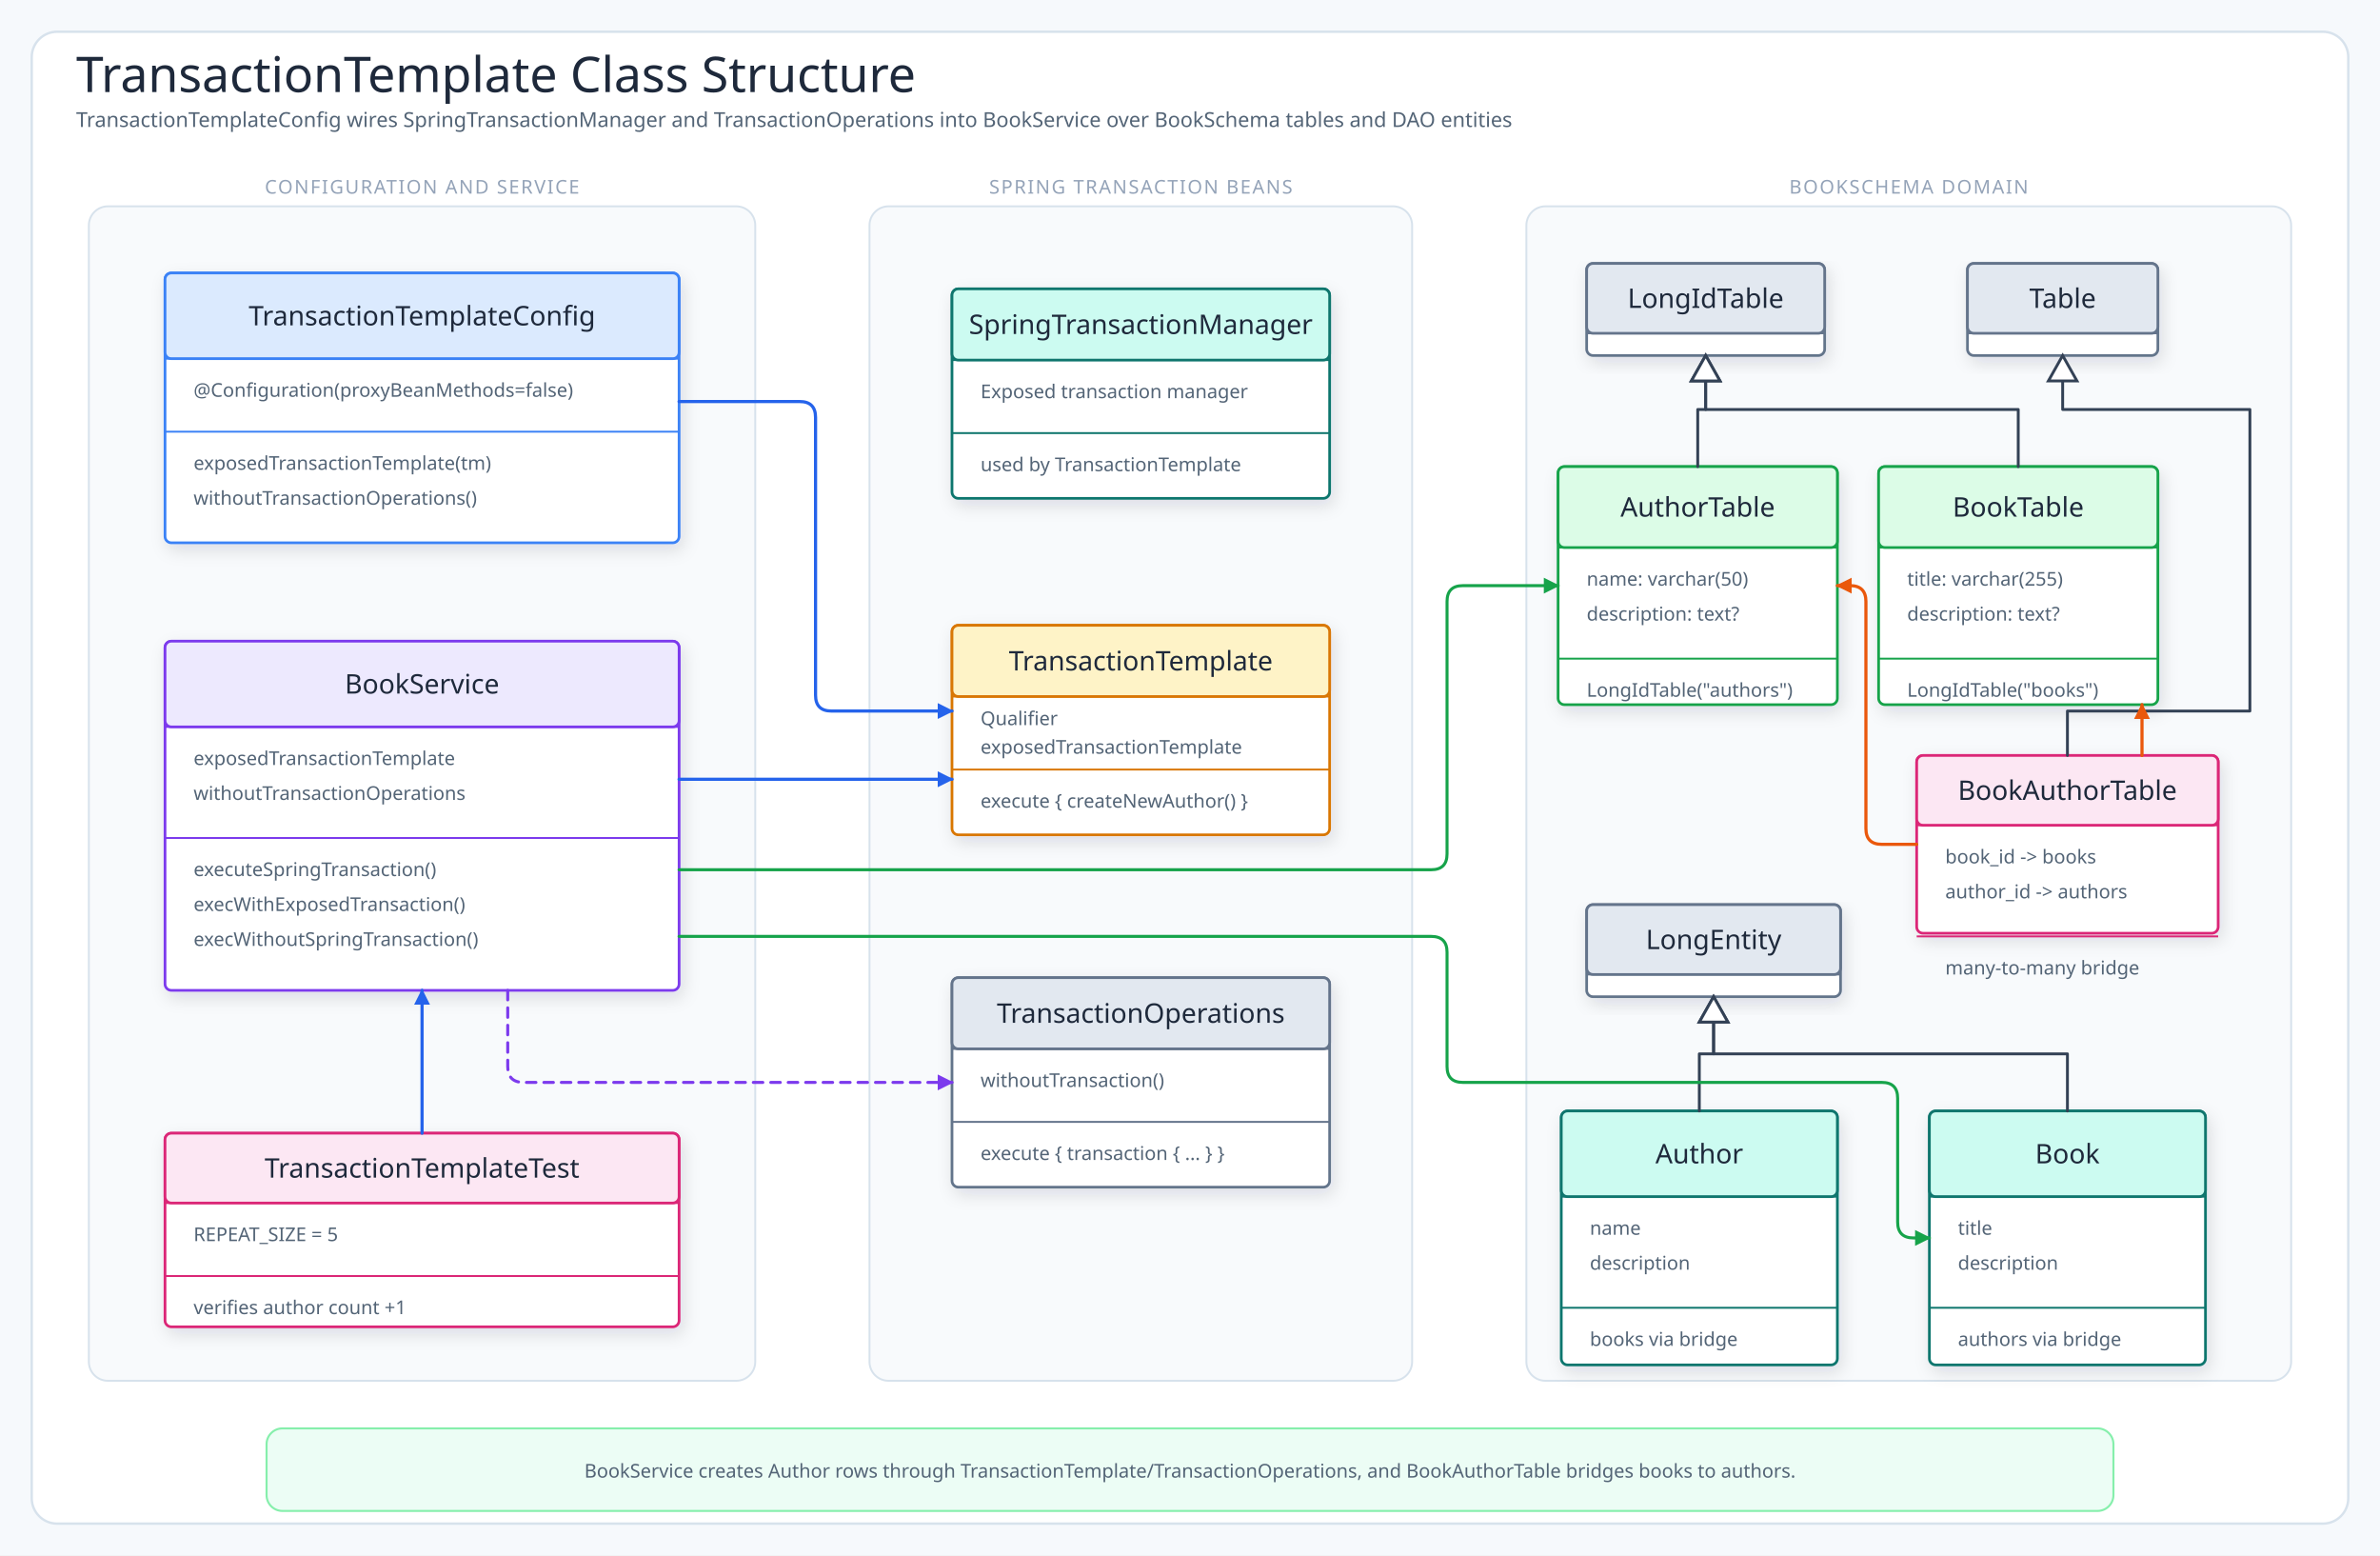
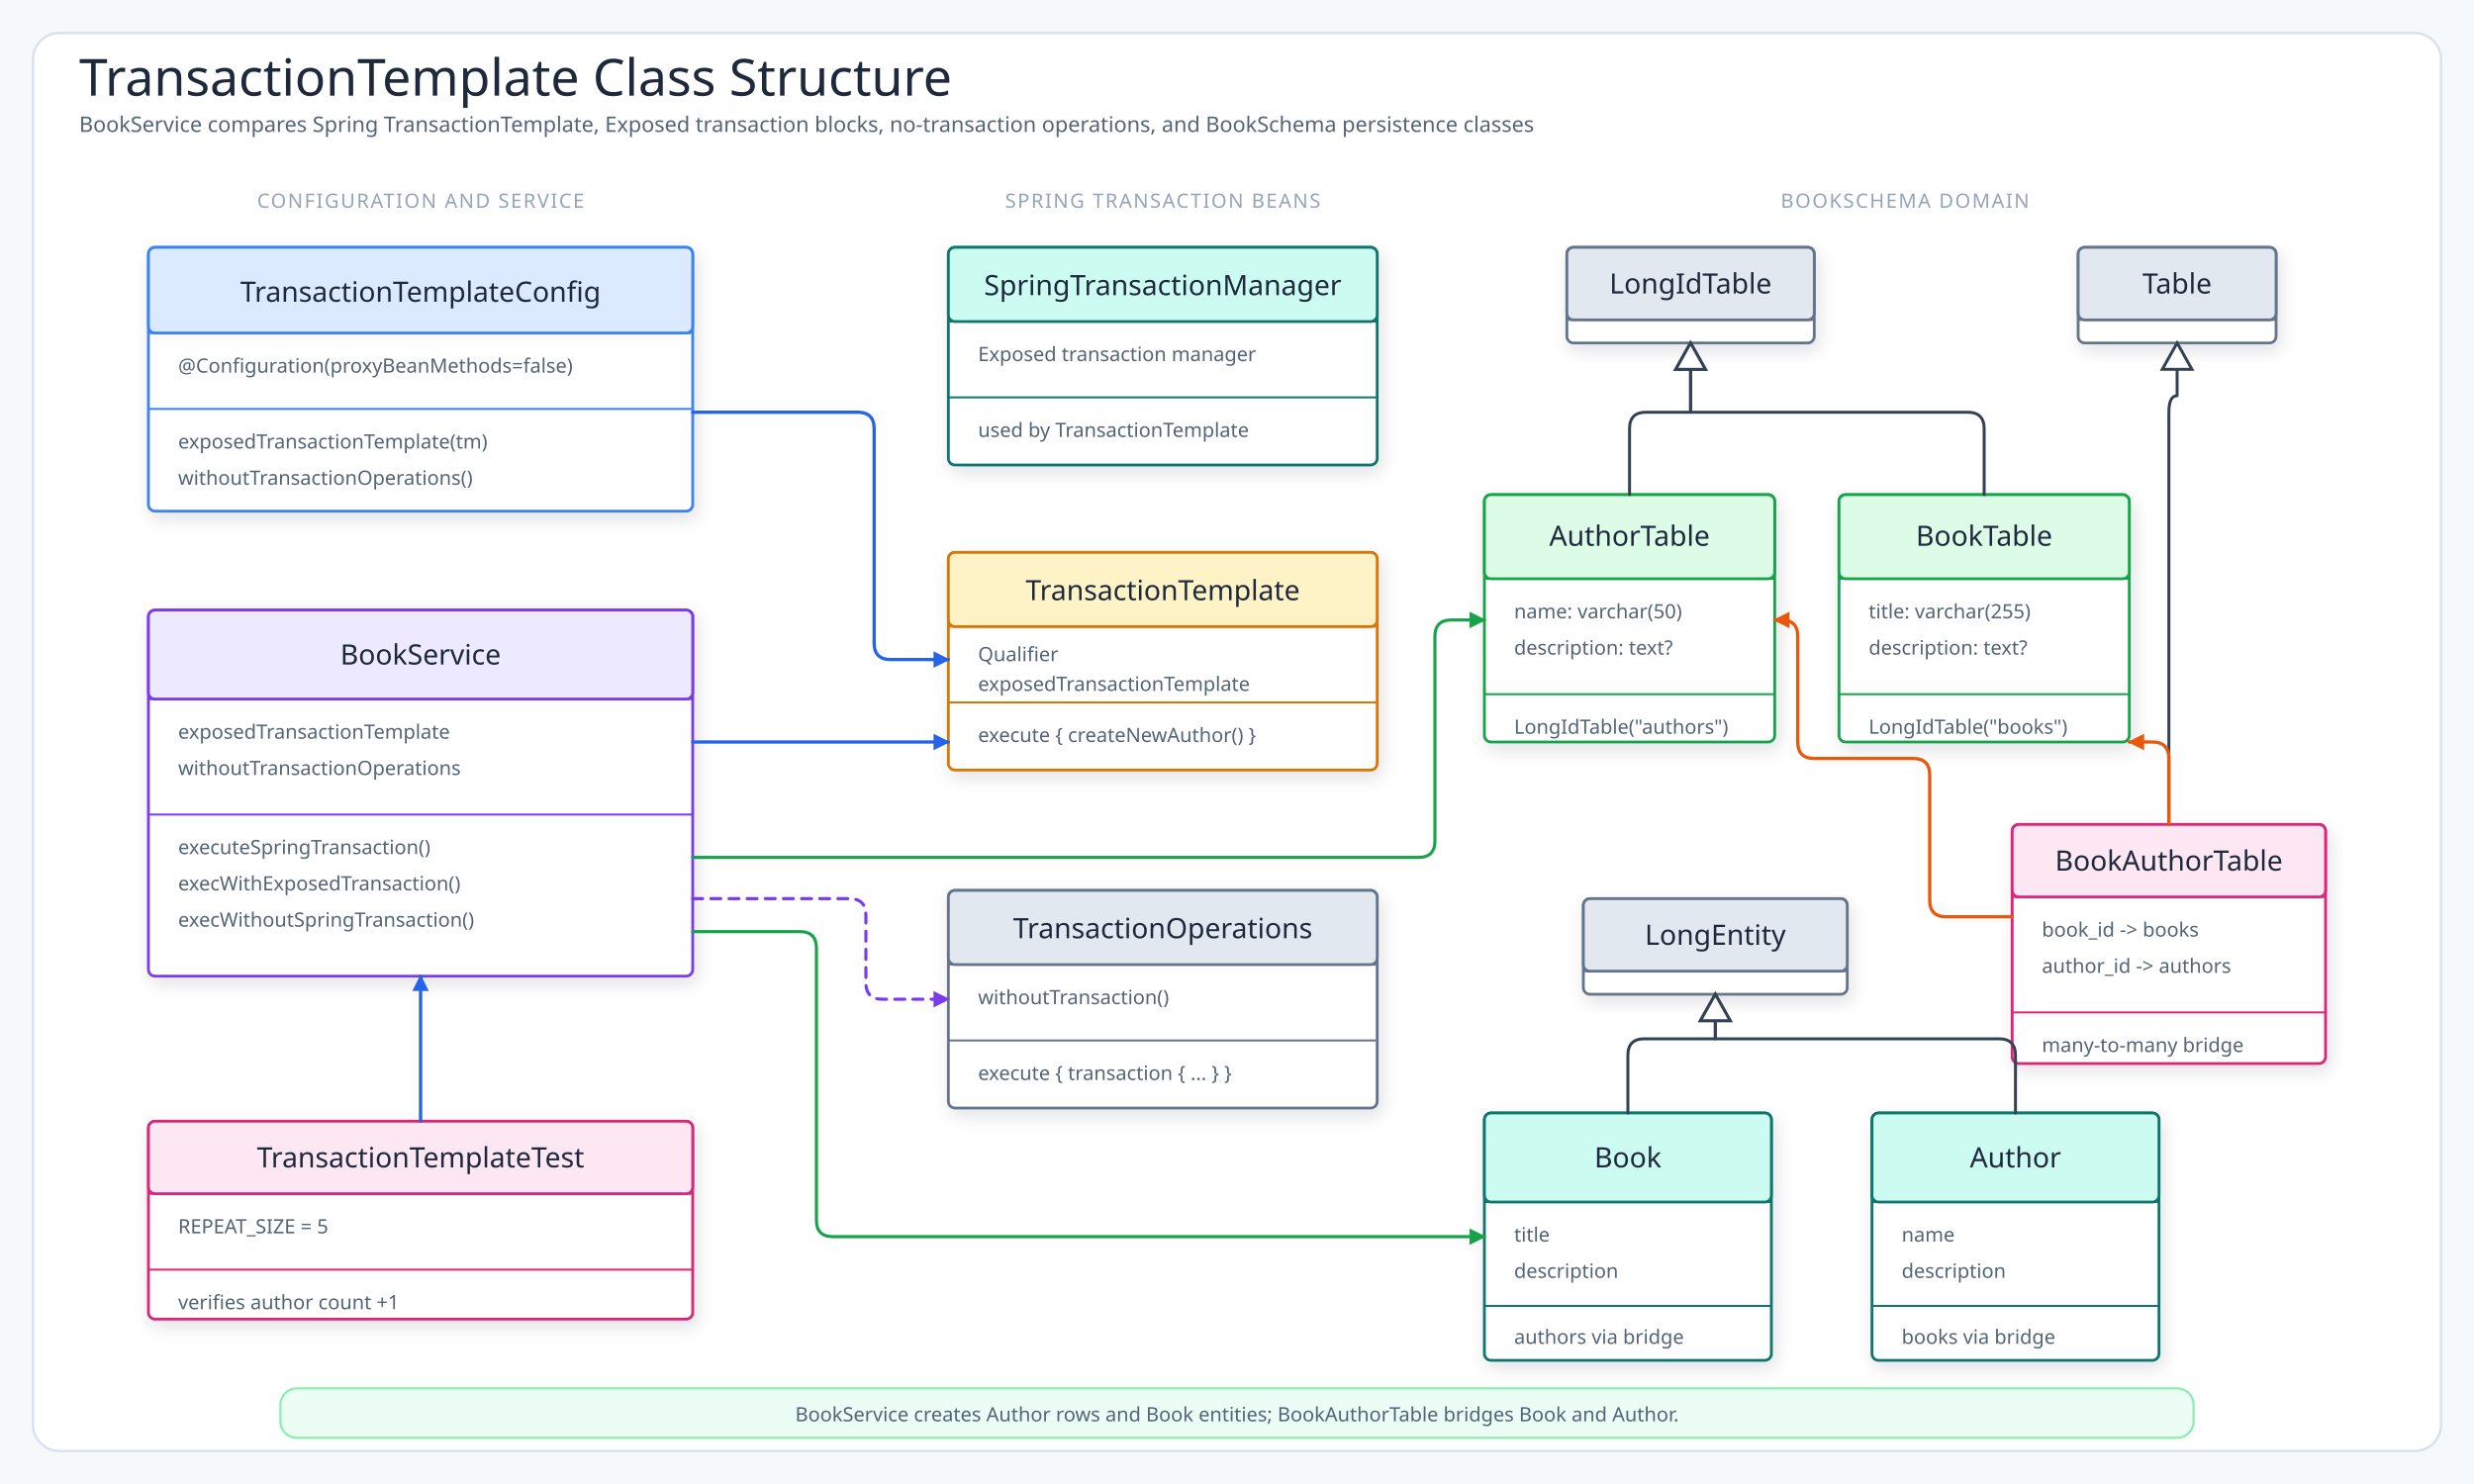
- <svg xmlns="http://www.w3.org/2000/svg" viewBox="0 0 1500 980" width="1500" height="980" role="img" aria-label="TransactionTemplate Class Structure">
+ <svg xmlns="http://www.w3.org/2000/svg" viewBox="0 0 1500 900" width="1500" height="900" role="img" aria-label="TransactionTemplate Class Structure">
  <defs>
    <filter id="shadow" x="-10%" y="-10%" width="120%" height="130%">
      <feDropShadow dx="2" dy="4" stdDeviation="5" flood-color="#1f2937" flood-opacity="0.12" />
    </filter>
    <marker id="arrowBlue" markerUnits="userSpaceOnUse" markerWidth="10" markerHeight="10" viewBox="0 0 10 10" refX="9" refY="5" orient="auto">
      <path d="M 0 0 L 10 5 L 0 10 Z" fill="#2563eb" stroke="#2563eb" stroke-dasharray="none" style="stroke-dasharray:none!important" stroke-width="0" />
    </marker>
    <marker id="arrowGreen" markerUnits="userSpaceOnUse" markerWidth="10" markerHeight="10" viewBox="0 0 10 10" refX="9" refY="5" orient="auto">
      <path d="M 0 0 L 10 5 L 0 10 Z" fill="#16a34a" stroke="#16a34a" stroke-dasharray="none" style="stroke-dasharray:none!important" stroke-width="0" />
    </marker>
    <marker id="arrowOrange" markerUnits="userSpaceOnUse" markerWidth="10" markerHeight="10" viewBox="0 0 10 10" refX="9" refY="5" orient="auto">
      <path d="M 0 0 L 10 5 L 0 10 Z" fill="#ea580c" stroke="#ea580c" stroke-dasharray="none" style="stroke-dasharray:none!important" stroke-width="0" />
    </marker>
    <marker id="arrowPurple" markerUnits="userSpaceOnUse" markerWidth="10" markerHeight="10" viewBox="0 0 10 10" refX="9" refY="5" orient="auto">
      <path d="M 0 0 L 10 5 L 0 10 Z" fill="#7c3aed" stroke="#7c3aed" stroke-dasharray="none" style="stroke-dasharray:none!important" stroke-width="0" />
    </marker>
-     <marker id="arrowGray" markerUnits="userSpaceOnUse" markerWidth="10" markerHeight="10" viewBox="0 0 10 10" refX="9" refY="5" orient="auto">
-       <path d="M 0 0 L 10 5 L 0 10 Z" fill="#64748b" stroke="#64748b" stroke-dasharray="none" style="stroke-dasharray:none" />
-     </marker>
    <style>
.canvas{fill:#f6f9fc}.frame{fill:#fff;stroke:#d7e2ec;stroke-width:1.5}
.title{font-family:"Architects Daughter";font-size:31px;fill:#1e293b}
- .subtitle,.detail{font-family:"Comic Mono";fill:#536476}
- .subtitle{font-size:13px}.detail{font-size:12px}.tiny{font-family:"Comic Mono";font-size:10px;fill:#64748b}
- .label{font-family:"Architects Daughter";font-size:16px;fill:#1e293b}
- .className{font-family:"Architects Daughter";font-size:17px;fill:#1e293b}
- .panelTitle{font-family:"Architects Daughter";font-size:12px;letter-spacing:.08em;fill:#94a3b8}
- .card,.uml{stroke-width:1.7;filter:url(#shadow)}.panel{fill:#f8fafc;stroke:#d7e2ec;stroke-width:1.2}
+ .subtitle,.detail{font-family:"Comic Mono";fill:#536476}.subtitle{font-size:13px}.detail{font-size:12px}
+ .label{font-family:"Architects Daughter";font-size:15px;fill:#334155}.className{font-family:"Architects Daughter";font-size:17px;fill:#1e293b}
+ .section{font-family:"Architects Daughter";font-size:12px;letter-spacing:.08em;fill:#94a3b8}
+ .uml{stroke-width:1.7;filter:url(#shadow)}
.arrow{fill:none;stroke:#2563eb;stroke-width:2;stroke-linecap:round;stroke-linejoin:round;marker-end:url(#arrowBlue)}
.mapLine{fill:none;stroke:#16a34a;stroke-width:1.9;stroke-linecap:round;stroke-linejoin:round;marker-end:url(#arrowGreen)}
.dbUse{fill:none;stroke:#ea580c;stroke-width:2;stroke-linecap:round;stroke-linejoin:round;marker-end:url(#arrowOrange)}
.runtimeUse{fill:none;stroke:#7c3aed;stroke-width:1.9;stroke-dasharray:6 5;stroke-linecap:round;stroke-linejoin:round;marker-end:url(#arrowPurple)}
- .returnLine{fill:none;stroke:#64748b;stroke-width:1.7;stroke-dasharray:7 5;stroke-linecap:round;stroke-linejoin:round;marker-end:url(#arrowGray)}
.inherit{fill:none;stroke:#334155;stroke-width:1.8;stroke-linecap:round;stroke-linejoin:round}
- .lifeline{stroke:#cbd5e1;stroke-width:1.4;stroke-dasharray:5 6}
</style>
  </defs>
-   <rect width="1500" height="980" class="canvas" />
-   <rect x="20" y="20" width="1460" height="940" rx="16" class="frame" />
+   <rect width="1500" height="900" class="canvas" />
+   <rect x="20" y="20" width="1460" height="860" rx="16" class="frame" />
  <text x="48" y="58" class="title">TransactionTemplate Class Structure</text>
-   <text x="48" y="80" class="subtitle">TransactionTemplateConfig wires SpringTransactionManager and TransactionOperations into BookService over BookSchema tables and DAO entities</text>
-   <rect x="56" y="130" width="420" height="740" rx="12" class="panel" />
-   <text x="266" y="122" class="panelTitle" text-anchor="middle">CONFIGURATION AND SERVICE</text>
-   <rect x="104" y="172" width="324" height="170" rx="4" fill="#fff" stroke="#3b82f6" class="uml card" />
-   <rect x="104" y="172" width="324" height="54" rx="4" fill="#dbeafe" stroke="#3b82f6" stroke-width="1.7" />
-   <line x1="104" y1="226" x2="428" y2="226" stroke="#3b82f6" stroke-width="1.2" />
-   <text x="266" y="205" class="className" text-anchor="middle">TransactionTemplateConfig</text>
-   <text x="122" y="250" class="detail">@Configuration(proxyBeanMethods=false)</text>
-   <line x1="104" y1="272" x2="428" y2="272" stroke="#3b82f6" stroke-width="1.2" />
-   <text x="122" y="296" class="detail">exposedTransactionTemplate(tm)</text>
-   <text x="122" y="318" class="detail">withoutTransactionOperations()</text>
-   <rect x="104" y="404" width="324" height="220" rx="4" fill="#fff" stroke="#7c3aed" class="uml card" />
-   <rect x="104" y="404" width="324" height="54" rx="4" fill="#ede9fe" stroke="#7c3aed" stroke-width="1.7" />
-   <line x1="104" y1="458" x2="428" y2="458" stroke="#7c3aed" stroke-width="1.2" />
-   <text x="266" y="437" class="className" text-anchor="middle">BookService</text>
-   <text x="122" y="482" class="detail">exposedTransactionTemplate</text>
-   <text x="122" y="504" class="detail">withoutTransactionOperations</text>
-   <line x1="104" y1="528" x2="428" y2="528" stroke="#7c3aed" stroke-width="1.2" />
-   <text x="122" y="552" class="detail">executeSpringTransaction()</text>
-   <text x="122" y="574" class="detail">execWithExposedTransaction()</text>
-   <text x="122" y="596" class="detail">execWithoutSpringTransaction()</text>
-   <rect x="104" y="714" width="324" height="122" rx="4" fill="#fff" stroke="#db2777" class="uml card" />
-   <rect x="104" y="714" width="324" height="44" rx="4" fill="#fce7f3" stroke="#db2777" stroke-width="1.7" />
-   <line x1="104" y1="758" x2="428" y2="758" stroke="#db2777" stroke-width="1.2" />
-   <text x="266" y="742" class="className" text-anchor="middle">TransactionTemplateTest</text>
-   <text x="122" y="782" class="detail">REPEAT_SIZE = 5</text>
-   <line x1="104" y1="804" x2="428" y2="804" stroke="#db2777" stroke-width="1.2" />
-   <text x="122" y="828" class="detail">verifies author count +1</text>
-   <rect x="548" y="130" width="342" height="740" rx="12" class="panel" />
-   <text x="719" y="122" class="panelTitle" text-anchor="middle">SPRING TRANSACTION BEANS</text>
-   <rect x="600" y="182" width="238" height="132" rx="4" fill="#fff" stroke="#0f766e" class="uml card" />
-   <rect x="600" y="182" width="238" height="44.88" rx="4" fill="#ccfbf1" stroke="#0f766e" stroke-width="1.7" />
-   <line x1="600" y1="226.88" x2="838" y2="226.88" stroke="#0f766e" stroke-width="1.2" />
-   <text x="719" y="210.44" class="className" text-anchor="middle">SpringTransactionManager</text>
-   <text x="618" y="250.88" class="detail">Exposed transaction manager</text>
-   <line x1="600" y1="272.88" x2="838" y2="272.88" stroke="#0f766e" stroke-width="1.2" />
-   <text x="618" y="296.88" class="detail">used by TransactionTemplate</text>
-   <rect x="600" y="394" width="238" height="132" rx="4" fill="#fff" stroke="#d97706" class="uml card" />
-   <rect x="600" y="394" width="238" height="44.88" rx="4" fill="#fef3c7" stroke="#d97706" stroke-width="1.7" />
-   <line x1="600" y1="438.88" x2="838" y2="438.88" stroke="#d97706" stroke-width="1.2" />
-   <text x="719" y="422.44" class="className" text-anchor="middle">TransactionTemplate</text>
-   <text x="618" y="456.88" class="detail">Qualifier</text>
-   <text x="618" y="474.88" class="detail">exposedTransactionTemplate</text>
-   <line x1="600" y1="484.88" x2="838" y2="484.88" stroke="#d97706" stroke-width="1.2" />
-   <text x="618" y="508.88" class="detail">execute { createNewAuthor() }</text>
-   <rect x="600" y="616" width="238" height="132" rx="4" fill="#fff" stroke="#64748b" class="uml card" />
-   <rect x="600" y="616" width="238" height="44.88" rx="4" fill="#e2e8f0" stroke="#64748b" stroke-width="1.7" />
-   <line x1="600" y1="660.88" x2="838" y2="660.88" stroke="#64748b" stroke-width="1.2" />
-   <text x="719" y="644.44" class="className" text-anchor="middle">TransactionOperations</text>
-   <text x="618" y="684.88" class="detail">withoutTransaction()</text>
-   <line x1="600" y1="706.88" x2="838" y2="706.88" stroke="#64748b" stroke-width="1.2" />
-   <text x="618" y="730.88" class="detail">execute { transaction { ... } }</text>
-   <rect x="962" y="130" width="482" height="740" rx="12" class="panel" />
-   <text x="1203" y="122" class="panelTitle" text-anchor="middle">BOOKSCHEMA DOMAIN</text>
-   <rect x="1000" y="166" width="150" height="58" rx="4" fill="#fff" stroke="#64748b" class="uml card" />
-   <rect x="1000" y="166" width="150" height="44" rx="4" fill="#e2e8f0" stroke="#64748b" stroke-width="1.7" />
-   <line x1="1000" y1="210" x2="1150" y2="210" stroke="#64748b" stroke-width="1.2" />
-   <text x="1075" y="194" class="className" text-anchor="middle">LongIdTable</text>
-   <rect x="1240" y="166" width="120" height="58" rx="4" fill="#fff" stroke="#64748b" class="uml card" />
-   <rect x="1240" y="166" width="120" height="44" rx="4" fill="#e2e8f0" stroke="#64748b" stroke-width="1.7" />
-   <line x1="1240" y1="210" x2="1360" y2="210" stroke="#64748b" stroke-width="1.2" />
-   <text x="1300" y="194" class="className" text-anchor="middle">Table</text>
-   <rect x="982" y="294" width="176" height="150" rx="4" fill="#fff" stroke="#16a34a" class="uml card" />
-   <rect x="982" y="294" width="176" height="51" rx="4" fill="#dcfce7" stroke="#16a34a" stroke-width="1.7" />
-   <line x1="982" y1="345" x2="1158" y2="345" stroke="#16a34a" stroke-width="1.2" />
-   <text x="1070" y="325.5" class="className" text-anchor="middle">AuthorTable</text>
-   <text x="1000" y="369" class="detail">name: varchar(50)</text>
-   <text x="1000" y="391" class="detail">description: text?</text>
-   <line x1="982" y1="415" x2="1158" y2="415" stroke="#16a34a" stroke-width="1.2" />
-   <text x="1000" y="439" class="detail">LongIdTable("authors")</text>
-   <rect x="1184" y="294" width="176" height="150" rx="4" fill="#fff" stroke="#16a34a" class="uml card" />
-   <rect x="1184" y="294" width="176" height="51" rx="4" fill="#dcfce7" stroke="#16a34a" stroke-width="1.7" />
-   <line x1="1184" y1="345" x2="1360" y2="345" stroke="#16a34a" stroke-width="1.2" />
-   <text x="1272" y="325.5" class="className" text-anchor="middle">BookTable</text>
-   <text x="1202" y="369" class="detail">title: varchar(255)</text>
-   <text x="1202" y="391" class="detail">description: text?</text>
-   <line x1="1184" y1="415" x2="1360" y2="415" stroke="#16a34a" stroke-width="1.2" />
-   <text x="1202" y="439" class="detail">LongIdTable("books")</text>
-   <rect x="1208" y="476" width="190" height="112" rx="4" fill="#fff" stroke="#db2777" class="uml card" />
-   <rect x="1208" y="476" width="190" height="44" rx="4" fill="#fce7f3" stroke="#db2777" stroke-width="1.7" />
-   <line x1="1208" y1="520" x2="1398" y2="520" stroke="#db2777" stroke-width="1.2" />
-   <text x="1303" y="504" class="className" text-anchor="middle">BookAuthorTable</text>
-   <text x="1226" y="544" class="detail">book_id -&gt; books</text>
-   <text x="1226" y="566" class="detail">author_id -&gt; authors</text>
-   <line x1="1208" y1="590" x2="1398" y2="590" stroke="#db2777" stroke-width="1.2" />
-   <text x="1226" y="614" class="detail">many-to-many bridge</text>
-   <rect x="1000" y="570" width="160" height="58" rx="4" fill="#fff" stroke="#64748b" class="uml card" />
-   <rect x="1000" y="570" width="160" height="44" rx="4" fill="#e2e8f0" stroke="#64748b" stroke-width="1.7" />
-   <line x1="1000" y1="614" x2="1160" y2="614" stroke="#64748b" stroke-width="1.2" />
-   <text x="1080" y="598" class="className" text-anchor="middle">LongEntity</text>
-   <rect x="984" y="700" width="174" height="160" rx="4" fill="#fff" stroke="#0f766e" class="uml card" />
-   <rect x="984" y="700" width="174" height="54" rx="4" fill="#ccfbf1" stroke="#0f766e" stroke-width="1.7" />
-   <line x1="984" y1="754" x2="1158" y2="754" stroke="#0f766e" stroke-width="1.2" />
-   <text x="1071" y="733" class="className" text-anchor="middle">Author</text>
-   <text x="1002" y="778" class="detail">name</text>
-   <text x="1002" y="800" class="detail">description</text>
-   <line x1="984" y1="824" x2="1158" y2="824" stroke="#0f766e" stroke-width="1.2" />
-   <text x="1002" y="848" class="detail">books via bridge</text>
-   <rect x="1216" y="700" width="174" height="160" rx="4" fill="#fff" stroke="#0f766e" class="uml card" />
-   <rect x="1216" y="700" width="174" height="54" rx="4" fill="#ccfbf1" stroke="#0f766e" stroke-width="1.7" />
-   <line x1="1216" y1="754" x2="1390" y2="754" stroke="#0f766e" stroke-width="1.2" />
-   <text x="1303" y="733" class="className" text-anchor="middle">Book</text>
-   <text x="1234" y="778" class="detail">title</text>
-   <text x="1234" y="800" class="detail">description</text>
-   <line x1="1216" y1="824" x2="1390" y2="824" stroke="#0f766e" stroke-width="1.2" />
-   <text x="1234" y="848" class="detail">authors via bridge</text>
-   <path d="M1070,294 L1070,258 L1075,258 L1075,240" class="inherit" />
-   <path d="M1075,224 L1066,240 L1084,240 Z" fill="#fff" stroke="#334155" stroke-width="1.8" stroke-dasharray="none" style="stroke-dasharray:none" />
-   <path d="M1272,294 L1272,258 L1075,258 L1075,240" class="inherit" />
-   <path d="M1075,224 L1066,240 L1084,240 Z" fill="#fff" stroke="#334155" stroke-width="1.8" stroke-dasharray="none" style="stroke-dasharray:none" />
-   <path d="M1303,476 L1303,448 L1418,448 L1418,258 L1300,258 L1300,240" class="inherit" />
-   <path d="M1300,224 L1291,240 L1309,240 Z" fill="#fff" stroke="#334155" stroke-width="1.8" stroke-dasharray="none" style="stroke-dasharray:none" />
-   <path d="M1071,700 L1071,664 L1080,664 L1080,644" class="inherit" />
-   <path d="M1080,628 L1071,644 L1089,644 Z" fill="#fff" stroke="#334155" stroke-width="1.8" stroke-dasharray="none" style="stroke-dasharray:none" />
-   <path d="M1303,700 L1303,664 L1080,664 L1080,644" class="inherit" />
-   <path d="M1080,628 L1071,644 L1089,644 Z" fill="#fff" stroke="#334155" stroke-width="1.8" stroke-dasharray="none" style="stroke-dasharray:none" />
-   <path data-connector="config-to-template" d="M428,253 H504 Q514,253 514,263 V438 Q514,448 524,448 H600" class="arrow" />
-   <path data-connector="service-to-template" d="M428,491 H600" class="arrow" />
-   <path data-connector="service-to-without-tx" d="M320,624 V672 Q320,682 330,682 H600" class="runtimeUse" />
-   <path data-connector="test-to-service" d="M266,714 V624" class="arrow" />
-   <path data-connector="service-to-author-table" d="M428,548 H902 Q912,548 912,538 V379 Q912,369 922,369 H982" class="mapLine" />
-   <path data-connector="service-to-book-entity" d="M428,590 H902 Q912,590 912,600 V672 Q912,682 922,682 H1186 Q1196,682 1196,692 V770 Q1196,780 1206,780 H1216" class="mapLine" />
-   <path data-connector="bridge-to-author-table" d="M1208,532 H1186 Q1176,532 1176,522 V379 Q1176,369 1166,369 H1158" class="dbUse" />
-   <path data-connector="bridge-to-book-table" d="M1350,476 V444" class="dbUse" />
-   <rect x="168" y="900" width="1164" height="52" rx="10" fill="#ecfdf5" stroke="#86efac" stroke-width="1.3" />
-   <text x="750" y="931" class="detail" text-anchor="middle">BookService creates Author rows through TransactionTemplate/TransactionOperations, and BookAuthorTable bridges books to authors.</text>
+   <text x="48" y="80" class="subtitle">BookService compares Spring TransactionTemplate, Exposed transaction blocks, no-transaction operations, and BookSchema persistence classes</text>
+   <text x="255" y="126" class="section" text-anchor="middle">CONFIGURATION AND SERVICE</text>
+   <text x="705" y="126" class="section" text-anchor="middle">SPRING TRANSACTION BEANS</text>
+   <text x="1155" y="126" class="section" text-anchor="middle">BOOKSCHEMA DOMAIN</text>
+   <rect x="90" y="150" width="330" height="160" rx="4" fill="#fff" stroke="#3b82f6" class="uml card" />
+   <rect x="90" y="150" width="330" height="52" rx="4" fill="#dbeafe" stroke="#3b82f6" stroke-width="1.7" />
+   <line x1="90" y1="202" x2="420" y2="202" stroke="#3b82f6" stroke-width="1.2" />
+   <text x="255" y="183" class="className" text-anchor="middle">TransactionTemplateConfig</text>
+   <text x="108" y="226" class="detail">@Configuration(proxyBeanMethods=false)</text>
+   <line x1="90" y1="248" x2="420" y2="248" stroke="#3b82f6" stroke-width="1.2" />
+   <text x="108" y="272" class="detail">exposedTransactionTemplate(tm)</text>
+   <text x="108" y="294" class="detail">withoutTransactionOperations()</text>
+   <rect x="90" y="370" width="330" height="222" rx="4" fill="#fff" stroke="#7c3aed" class="uml card" />
+   <rect x="90" y="370" width="330" height="54" rx="4" fill="#ede9fe" stroke="#7c3aed" stroke-width="1.7" />
+   <line x1="90" y1="424" x2="420" y2="424" stroke="#7c3aed" stroke-width="1.2" />
+   <text x="255" y="403" class="className" text-anchor="middle">BookService</text>
+   <text x="108" y="448" class="detail">exposedTransactionTemplate</text>
+   <text x="108" y="470" class="detail">withoutTransactionOperations</text>
+   <line x1="90" y1="494" x2="420" y2="494" stroke="#7c3aed" stroke-width="1.2" />
+   <text x="108" y="518" class="detail">executeSpringTransaction()</text>
+   <text x="108" y="540" class="detail">execWithExposedTransaction()</text>
+   <text x="108" y="562" class="detail">execWithoutSpringTransaction()</text>
+   <rect x="90" y="680" width="330" height="120" rx="4" fill="#fff" stroke="#db2777" class="uml card" />
+   <rect x="90" y="680" width="330" height="44" rx="4" fill="#fce7f3" stroke="#db2777" stroke-width="1.7" />
+   <line x1="90" y1="724" x2="420" y2="724" stroke="#db2777" stroke-width="1.2" />
+   <text x="255" y="708" class="className" text-anchor="middle">TransactionTemplateTest</text>
+   <text x="108" y="748" class="detail">REPEAT_SIZE = 5</text>
+   <line x1="90" y1="770" x2="420" y2="770" stroke="#db2777" stroke-width="1.2" />
+   <text x="108" y="794" class="detail">verifies author count +1</text>
+   <rect x="575" y="150" width="260" height="132" rx="4" fill="#fff" stroke="#0f766e" class="uml card" />
+   <rect x="575" y="150" width="260" height="45" rx="4" fill="#ccfbf1" stroke="#0f766e" stroke-width="1.7" />
+   <line x1="575" y1="195" x2="835" y2="195" stroke="#0f766e" stroke-width="1.2" />
+   <text x="705" y="179" class="className" text-anchor="middle">SpringTransactionManager</text>
+   <text x="593" y="219" class="detail">Exposed transaction manager</text>
+   <line x1="575" y1="241" x2="835" y2="241" stroke="#0f766e" stroke-width="1.2" />
+   <text x="593" y="265" class="detail">used by TransactionTemplate</text>
+   <rect x="575" y="335" width="260" height="132" rx="4" fill="#fff" stroke="#d97706" class="uml card" />
+   <rect x="575" y="335" width="260" height="45" rx="4" fill="#fef3c7" stroke="#d97706" stroke-width="1.7" />
+   <line x1="575" y1="380" x2="835" y2="380" stroke="#d97706" stroke-width="1.2" />
+   <text x="705" y="364" class="className" text-anchor="middle">TransactionTemplate</text>
+   <text x="593" y="401" class="detail">Qualifier</text>
+   <text x="593" y="419" class="detail">exposedTransactionTemplate</text>
+   <line x1="575" y1="426" x2="835" y2="426" stroke="#d97706" stroke-width="1.2" />
+   <text x="593" y="450" class="detail">execute { createNewAuthor() }</text>
+   <rect x="575" y="540" width="260" height="132" rx="4" fill="#fff" stroke="#64748b" class="uml card" />
+   <rect x="575" y="540" width="260" height="45" rx="4" fill="#e2e8f0" stroke="#64748b" stroke-width="1.7" />
+   <line x1="575" y1="585" x2="835" y2="585" stroke="#64748b" stroke-width="1.2" />
+   <text x="705" y="569" class="className" text-anchor="middle">TransactionOperations</text>
+   <text x="593" y="609" class="detail">withoutTransaction()</text>
+   <line x1="575" y1="631" x2="835" y2="631" stroke="#64748b" stroke-width="1.2" />
+   <text x="593" y="655" class="detail">execute { transaction { ... } }</text>
+   <rect x="950" y="150" width="150" height="58" rx="4" fill="#fff" stroke="#64748b" class="uml card" />
+   <rect x="950" y="150" width="150" height="44" rx="4" fill="#e2e8f0" stroke="#64748b" stroke-width="1.7" />
+   <line x1="950" y1="194" x2="1100" y2="194" stroke="#64748b" stroke-width="1.2" />
+   <text x="1025" y="178" class="className" text-anchor="middle">LongIdTable</text>
+   <rect x="1260" y="150" width="120" height="58" rx="4" fill="#fff" stroke="#64748b" class="uml card" />
+   <rect x="1260" y="150" width="120" height="44" rx="4" fill="#e2e8f0" stroke="#64748b" stroke-width="1.7" />
+   <line x1="1260" y1="194" x2="1380" y2="194" stroke="#64748b" stroke-width="1.2" />
+   <text x="1320" y="178" class="className" text-anchor="middle">Table</text>
+   <rect x="900" y="300" width="176" height="150" rx="4" fill="#fff" stroke="#16a34a" class="uml card" />
+   <rect x="900" y="300" width="176" height="51" rx="4" fill="#dcfce7" stroke="#16a34a" stroke-width="1.7" />
+   <line x1="900" y1="351" x2="1076" y2="351" stroke="#16a34a" stroke-width="1.2" />
+   <text x="988" y="331" class="className" text-anchor="middle">AuthorTable</text>
+   <text x="918" y="375" class="detail">name: varchar(50)</text>
+   <text x="918" y="397" class="detail">description: text?</text>
+   <line x1="900" y1="421" x2="1076" y2="421" stroke="#16a34a" stroke-width="1.2" />
+   <text x="918" y="445" class="detail">LongIdTable("authors")</text>
+   <rect x="1115" y="300" width="176" height="150" rx="4" fill="#fff" stroke="#16a34a" class="uml card" />
+   <rect x="1115" y="300" width="176" height="51" rx="4" fill="#dcfce7" stroke="#16a34a" stroke-width="1.7" />
+   <line x1="1115" y1="351" x2="1291" y2="351" stroke="#16a34a" stroke-width="1.2" />
+   <text x="1203" y="331" class="className" text-anchor="middle">BookTable</text>
+   <text x="1133" y="375" class="detail">title: varchar(255)</text>
+   <text x="1133" y="397" class="detail">description: text?</text>
+   <line x1="1115" y1="421" x2="1291" y2="421" stroke="#16a34a" stroke-width="1.2" />
+   <text x="1133" y="445" class="detail">LongIdTable("books")</text>
+   <rect x="1220" y="500" width="190" height="145" rx="4" fill="#fff" stroke="#db2777" class="uml card" />
+   <rect x="1220" y="500" width="190" height="44" rx="4" fill="#fce7f3" stroke="#db2777" stroke-width="1.7" />
+   <line x1="1220" y1="544" x2="1410" y2="544" stroke="#db2777" stroke-width="1.2" />
+   <text x="1315" y="528" class="className" text-anchor="middle">BookAuthorTable</text>
+   <text x="1238" y="568" class="detail">book_id -&gt; books</text>
+   <text x="1238" y="590" class="detail">author_id -&gt; authors</text>
+   <line x1="1220" y1="614" x2="1410" y2="614" stroke="#db2777" stroke-width="1.2" />
+   <text x="1238" y="638" class="detail">many-to-many bridge</text>
+   <rect x="960" y="545" width="160" height="58" rx="4" fill="#fff" stroke="#64748b" class="uml card" />
+   <rect x="960" y="545" width="160" height="44" rx="4" fill="#e2e8f0" stroke="#64748b" stroke-width="1.7" />
+   <line x1="960" y1="589" x2="1120" y2="589" stroke="#64748b" stroke-width="1.2" />
+   <text x="1040" y="573" class="className" text-anchor="middle">LongEntity</text>
+   <rect x="900" y="675" width="174" height="150" rx="4" fill="#fff" stroke="#0f766e" class="uml card" />
+   <rect x="900" y="675" width="174" height="54" rx="4" fill="#ccfbf1" stroke="#0f766e" stroke-width="1.7" />
+   <line x1="900" y1="729" x2="1074" y2="729" stroke="#0f766e" stroke-width="1.2" />
+   <text x="987" y="708" class="className" text-anchor="middle">Book</text>
+   <text x="918" y="753" class="detail">title</text>
+   <text x="918" y="775" class="detail">description</text>
+   <line x1="900" y1="792" x2="1074" y2="792" stroke="#0f766e" stroke-width="1.2" />
+   <text x="918" y="815" class="detail">authors via bridge</text>
+   <rect x="1135" y="675" width="174" height="150" rx="4" fill="#fff" stroke="#0f766e" class="uml card" />
+   <rect x="1135" y="675" width="174" height="54" rx="4" fill="#ccfbf1" stroke="#0f766e" stroke-width="1.7" />
+   <line x1="1135" y1="729" x2="1309" y2="729" stroke="#0f766e" stroke-width="1.2" />
+   <text x="1222" y="708" class="className" text-anchor="middle">Author</text>
+   <text x="1153" y="753" class="detail">name</text>
+   <text x="1153" y="775" class="detail">description</text>
+   <line x1="1135" y1="792" x2="1309" y2="792" stroke="#0f766e" stroke-width="1.2" />
+   <text x="1153" y="815" class="detail">books via bridge</text>
+   <path d="M988,300 V260 Q988,250 998,250 H1025 V224" class="inherit" />
+   <path d="M1025,208 L1016,224 L1034,224 Z" fill="#fff" stroke="#334155" stroke-width="1.8" stroke-dasharray="none" style="stroke-dasharray:none" />
+   <path d="M1203,300 V260 Q1203,250 1193,250 H1025 V224" class="inherit" />
+   <path d="M1025,208 L1016,224 L1034,224 Z" fill="#fff" stroke="#334155" stroke-width="1.8" stroke-dasharray="none" style="stroke-dasharray:none" />
+   <path d="M1315,500 V250 Q1315,240 1320,240 V224" class="inherit" />
+   <path d="M1320,208 L1311,224 L1329,224 Z" fill="#fff" stroke="#334155" stroke-width="1.8" stroke-dasharray="none" style="stroke-dasharray:none" />
+   <path d="M987,675 V640 Q987,630 997,630 H1040 V619" class="inherit" />
+   <path d="M1040,603 L1031,619 L1049,619 Z" fill="#fff" stroke="#334155" stroke-width="1.8" stroke-dasharray="none" style="stroke-dasharray:none" />
+   <path d="M1222,675 V640 Q1222,630 1212,630 H1040 V619" class="inherit" />
+   <path d="M1040,603 L1031,619 L1049,619 Z" fill="#fff" stroke="#334155" stroke-width="1.8" stroke-dasharray="none" style="stroke-dasharray:none" />
+   <path data-connector="config-to-template" d="M420,250 H520 Q530,250 530,260 V390 Q530,400 540,400 H575" class="arrow" />
+   <path data-connector="service-to-template" d="M420,450 H575" class="arrow" />
+   <path data-connector="service-to-without-tx" d="M420,545 H515 Q525,545 525,555 V596 Q525,606 535,606 H575" class="runtimeUse" />
+   <path data-connector="test-to-service" d="M255,680 V592" class="arrow" />
+   <path data-connector="service-to-author-table" d="M420,520 H860 Q870,520 870,510 V386 Q870,376 880,376 H900" class="mapLine" />
+   <path data-connector="service-to-book-entity" d="M420,565 H485 Q495,565 495,575 V740 Q495,750 505,750 H900" class="mapLine" />
+   <path data-connector="bridge-to-author-table" d="M1220,556 H1180 Q1170,556 1170,546 V470 Q1170,460 1160,460 H1100 Q1090,460 1090,450 V386 Q1090,376 1080,376 H1076" class="dbUse" />
+   <path data-connector="bridge-to-book-table" d="M1315,500 V460 Q1315,450 1305,450 H1291" class="dbUse" />
+   <rect x="170" y="842" width="1160" height="30" rx="10" fill="#ecfdf5" stroke="#86efac" stroke-width="1.3" />
+   <text x="750" y="862" class="detail" text-anchor="middle">BookService creates Author rows and Book entities; BookAuthorTable bridges Book and Author.</text>
</svg>
